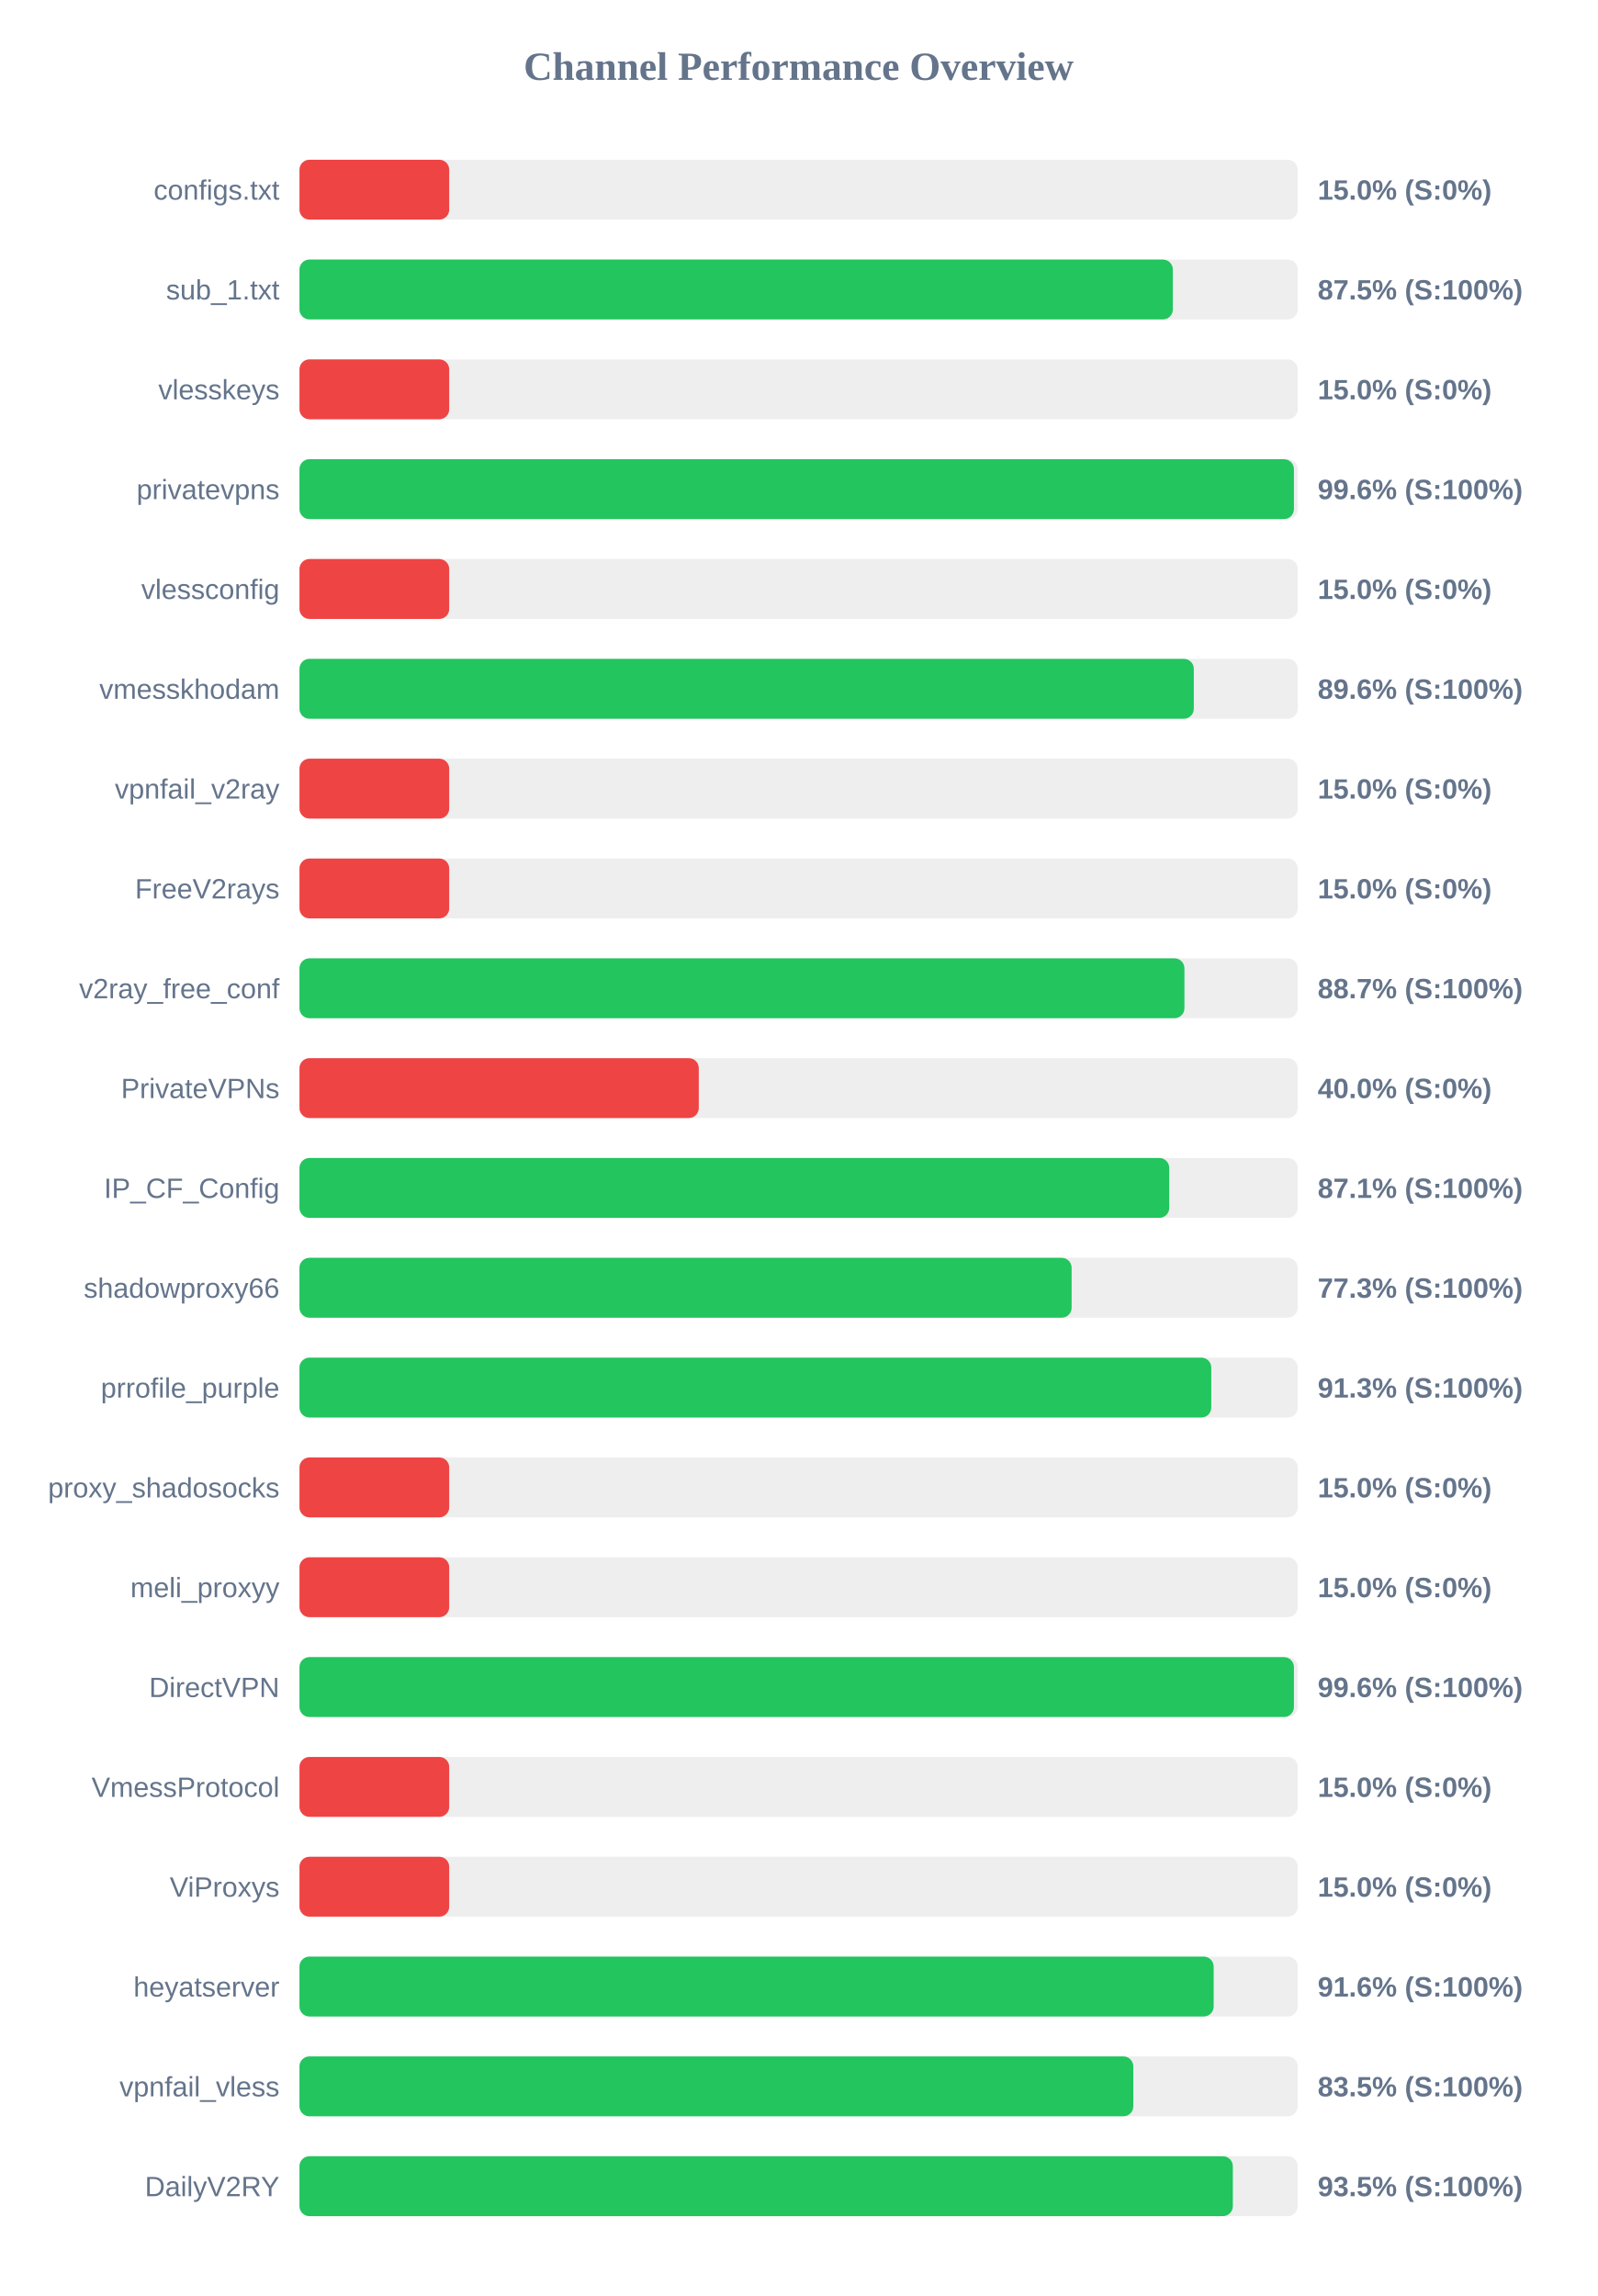
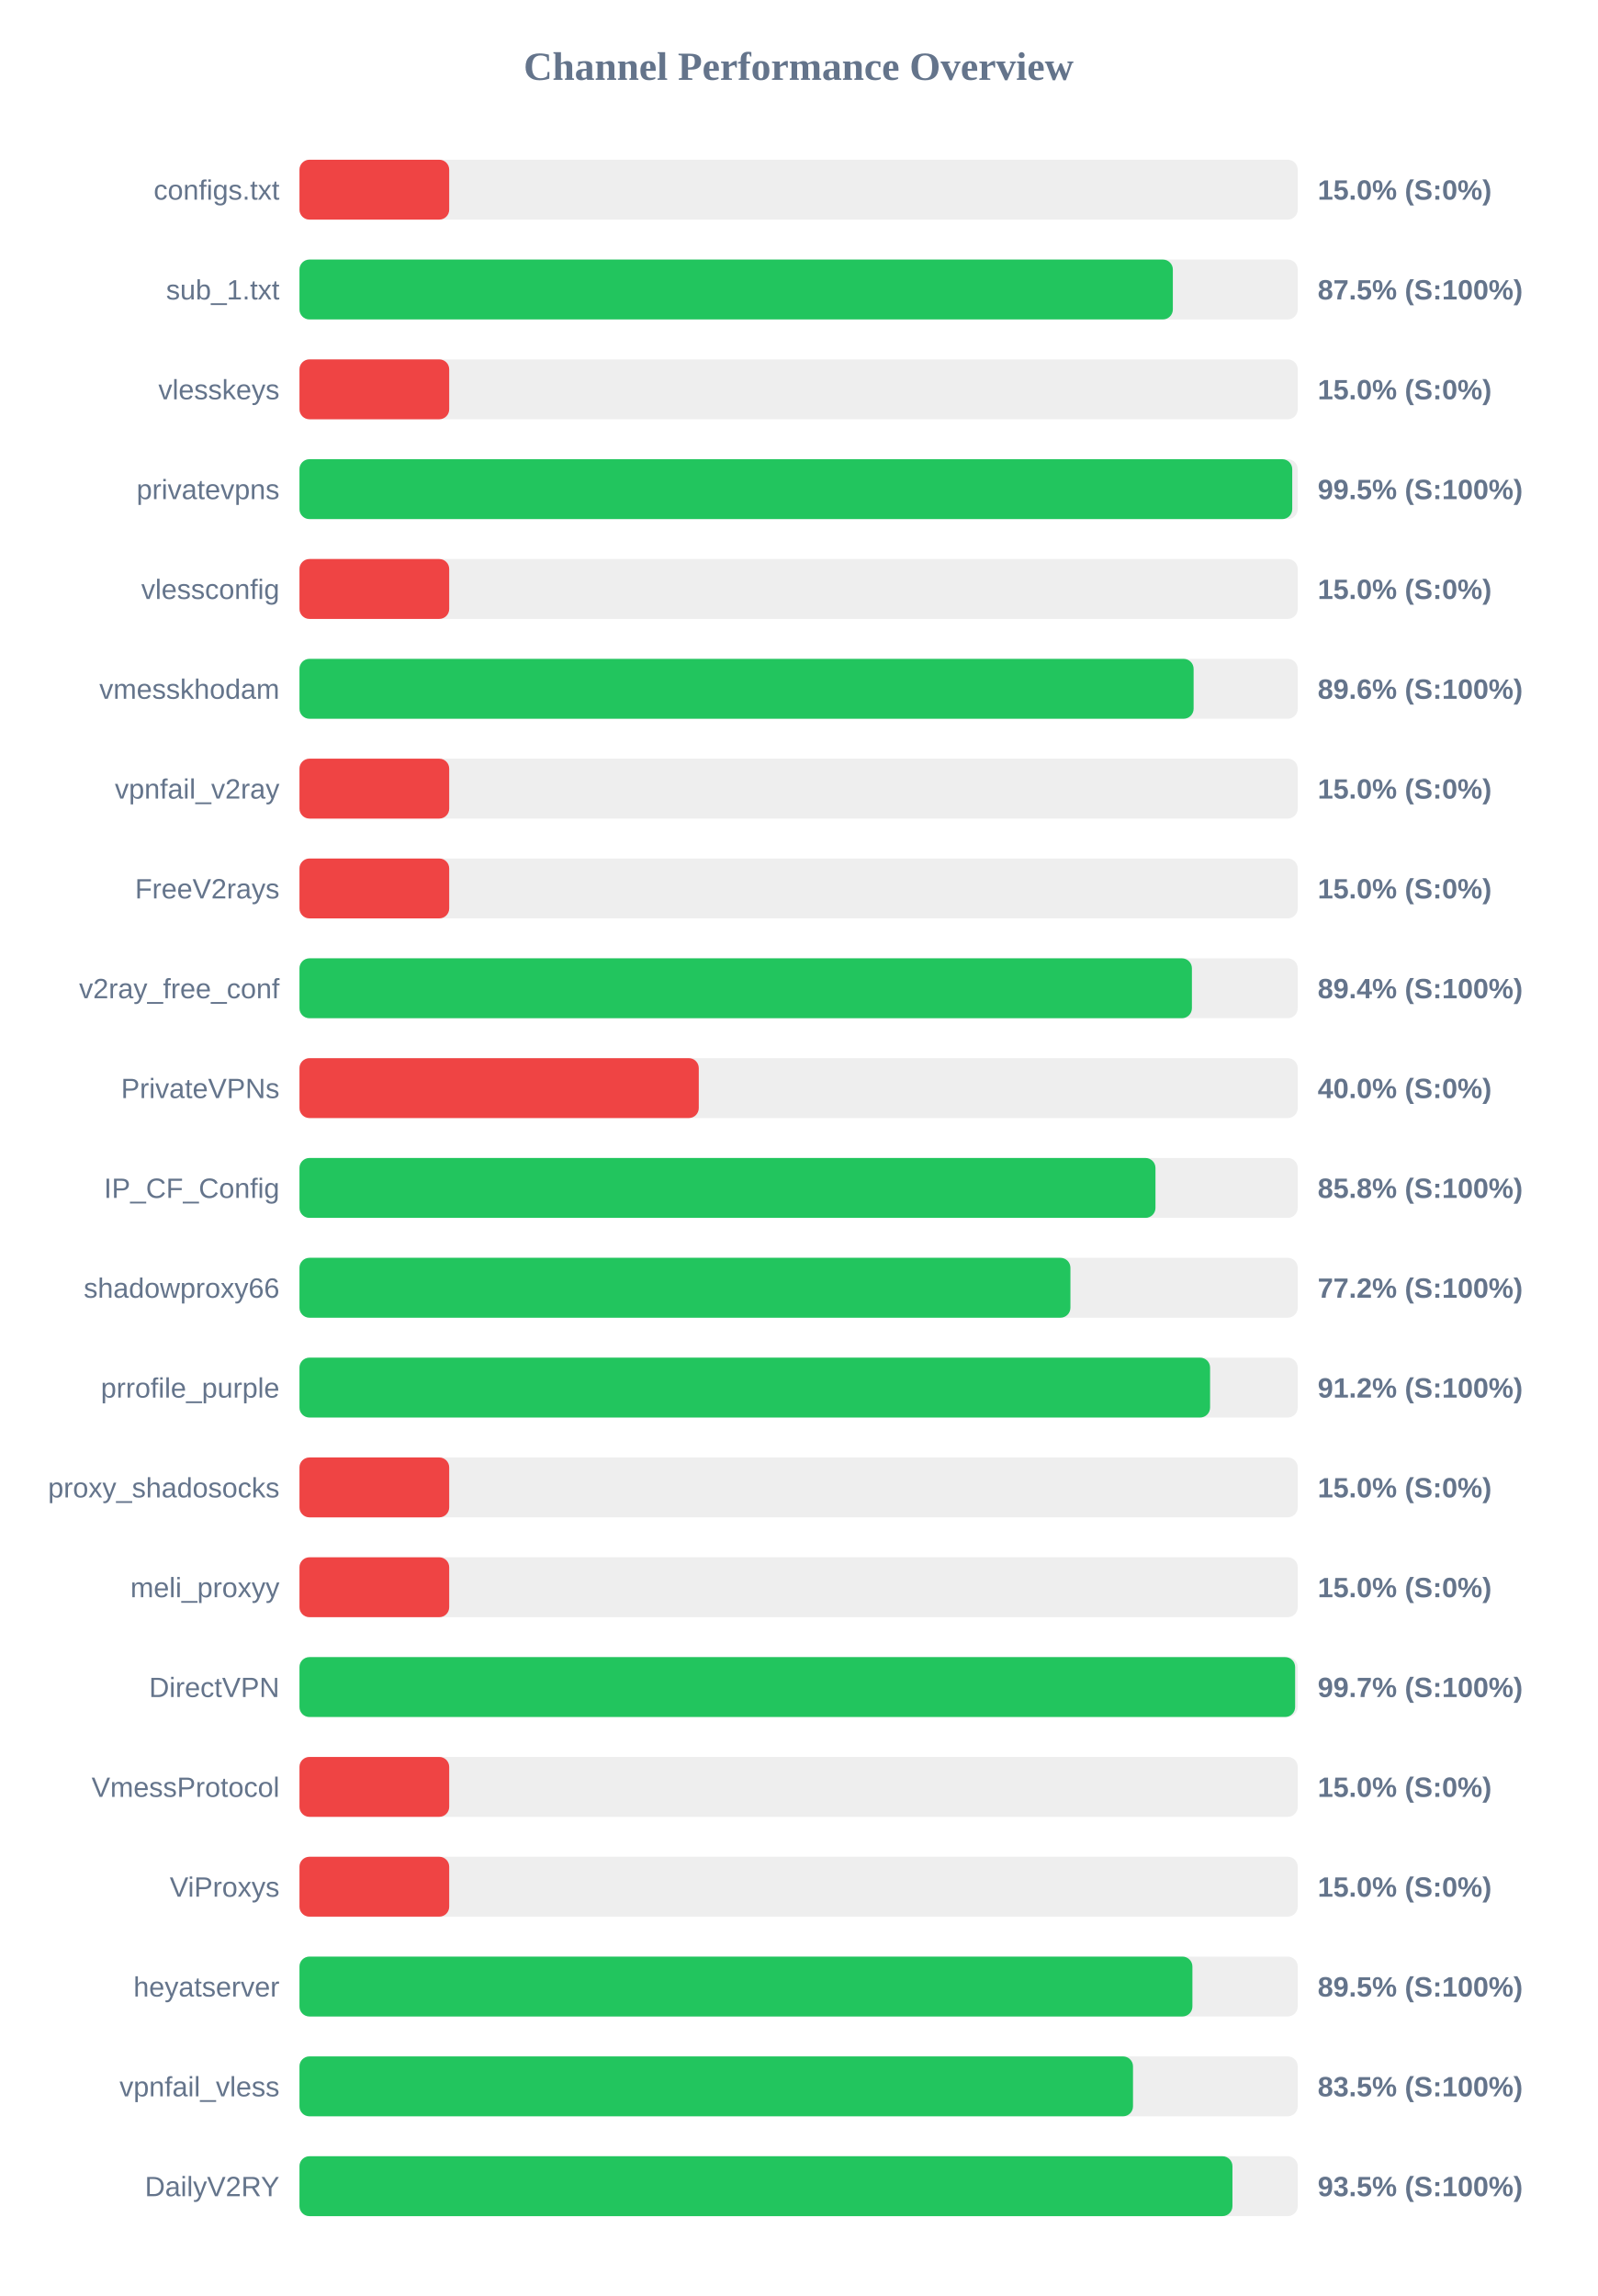
<svg xmlns="http://www.w3.org/2000/svg" width="800" height="1150" version="1.1">
  <style>
        .row { font: 14px Arial; fill: #64748b; }
        .score { font: bold 14px Arial; fill: #64748b; }
    </style>
  <text x="400" y="40" text-anchor="middle" font-size="20px" font-weight="bold" fill="#64748b">Channel Performance Overview</text>
  <rect x="150" y="80" width="500" height="30" fill="#eee" rx="5" />
  <rect x="150" y="80" width="75.0" height="30" fill="#ef4444" rx="5" />
  <text x="140" y="100" text-anchor="end" class="row">configs.txt</text>
  <text x="660" y="100" text-anchor="start" class="score">15.0% (S:0%)</text>
  <rect x="150" y="130" width="500" height="30" fill="#eee" rx="5" />
  <rect x="150" y="130" width="437.45" height="30" fill="#22c55e" rx="5" />
  <text x="140" y="150" text-anchor="end" class="row">sub_1.txt</text>
  <text x="660" y="150" text-anchor="start" class="score">87.5% (S:100%)</text>
  <rect x="150" y="180" width="500" height="30" fill="#eee" rx="5" />
  <rect x="150" y="180" width="75.0" height="30" fill="#ef4444" rx="5" />
  <text x="140" y="200" text-anchor="end" class="row">vlesskeys</text>
  <text x="660" y="200" text-anchor="start" class="score">15.0% (S:0%)</text>
  <rect x="150" y="230" width="500" height="30" fill="#eee" rx="5" />
-   <rect x="150" y="230" width="498.1" height="30" fill="#22c55e" rx="5" />
+   <rect x="150" y="230" width="497.25" height="30" fill="#22c55e" rx="5" />
  <text x="140" y="250" text-anchor="end" class="row">privatevpns</text>
-   <text x="660" y="250" text-anchor="start" class="score">99.6% (S:100%)</text>
+   <text x="660" y="250" text-anchor="start" class="score">99.5% (S:100%)</text>
  <rect x="150" y="280" width="500" height="30" fill="#eee" rx="5" />
  <rect x="150" y="280" width="75.0" height="30" fill="#ef4444" rx="5" />
  <text x="140" y="300" text-anchor="end" class="row">vlessconfig</text>
  <text x="660" y="300" text-anchor="start" class="score">15.0% (S:0%)</text>
  <rect x="150" y="330" width="500" height="30" fill="#eee" rx="5" />
-   <rect x="150" y="330" width="447.95" height="30" fill="#22c55e" rx="5" />
+   <rect x="150" y="330" width="447.85" height="30" fill="#22c55e" rx="5" />
  <text x="140" y="350" text-anchor="end" class="row">vmesskhodam</text>
  <text x="660" y="350" text-anchor="start" class="score">89.6% (S:100%)</text>
  <rect x="150" y="380" width="500" height="30" fill="#eee" rx="5" />
  <rect x="150" y="380" width="75.0" height="30" fill="#ef4444" rx="5" />
  <text x="140" y="400" text-anchor="end" class="row">vpnfail_v2ray</text>
  <text x="660" y="400" text-anchor="start" class="score">15.0% (S:0%)</text>
  <rect x="150" y="430" width="500" height="30" fill="#eee" rx="5" />
  <rect x="150" y="430" width="75.0" height="30" fill="#ef4444" rx="5" />
  <text x="140" y="450" text-anchor="end" class="row">FreeV2rays</text>
  <text x="660" y="450" text-anchor="start" class="score">15.0% (S:0%)</text>
  <rect x="150" y="480" width="500" height="30" fill="#eee" rx="5" />
-   <rect x="150" y="480" width="443.25" height="30" fill="#22c55e" rx="5" />
+   <rect x="150" y="480" width="447.0" height="30" fill="#22c55e" rx="5" />
  <text x="140" y="500" text-anchor="end" class="row">v2ray_free_conf</text>
-   <text x="660" y="500" text-anchor="start" class="score">88.7% (S:100%)</text>
+   <text x="660" y="500" text-anchor="start" class="score">89.4% (S:100%)</text>
  <rect x="150" y="530" width="500" height="30" fill="#eee" rx="5" />
  <rect x="150" y="530" width="200.0" height="30" fill="#ef4444" rx="5" />
  <text x="140" y="550" text-anchor="end" class="row">PrivateVPNs</text>
  <text x="660" y="550" text-anchor="start" class="score">40.0% (S:0%)</text>
  <rect x="150" y="580" width="500" height="30" fill="#eee" rx="5" />
-   <rect x="150" y="580" width="435.65" height="30" fill="#22c55e" rx="5" />
+   <rect x="150" y="580" width="428.75" height="30" fill="#22c55e" rx="5" />
  <text x="140" y="600" text-anchor="end" class="row">IP_CF_Config</text>
-   <text x="660" y="600" text-anchor="start" class="score">87.1% (S:100%)</text>
+   <text x="660" y="600" text-anchor="start" class="score">85.8% (S:100%)</text>
  <rect x="150" y="630" width="500" height="30" fill="#eee" rx="5" />
-   <rect x="150" y="630" width="386.75" height="30" fill="#22c55e" rx="5" />
+   <rect x="150" y="630" width="386.15" height="30" fill="#22c55e" rx="5" />
  <text x="140" y="650" text-anchor="end" class="row">shadowproxy66</text>
-   <text x="660" y="650" text-anchor="start" class="score">77.3% (S:100%)</text>
+   <text x="660" y="650" text-anchor="start" class="score">77.2% (S:100%)</text>
  <rect x="150" y="680" width="500" height="30" fill="#eee" rx="5" />
-   <rect x="150" y="680" width="456.7" height="30" fill="#22c55e" rx="5" />
+   <rect x="150" y="680" width="456.1" height="30" fill="#22c55e" rx="5" />
  <text x="140" y="700" text-anchor="end" class="row">prrofile_purple</text>
-   <text x="660" y="700" text-anchor="start" class="score">91.3% (S:100%)</text>
+   <text x="660" y="700" text-anchor="start" class="score">91.2% (S:100%)</text>
  <rect x="150" y="730" width="500" height="30" fill="#eee" rx="5" />
  <rect x="150" y="730" width="75.0" height="30" fill="#ef4444" rx="5" />
  <text x="140" y="750" text-anchor="end" class="row">proxy_shadosocks</text>
  <text x="660" y="750" text-anchor="start" class="score">15.0% (S:0%)</text>
  <rect x="150" y="780" width="500" height="30" fill="#eee" rx="5" />
  <rect x="150" y="780" width="75.0" height="30" fill="#ef4444" rx="5" />
  <text x="140" y="800" text-anchor="end" class="row">meli_proxyy</text>
  <text x="660" y="800" text-anchor="start" class="score">15.0% (S:0%)</text>
  <rect x="150" y="830" width="500" height="30" fill="#eee" rx="5" />
-   <rect x="150" y="830" width="498.1" height="30" fill="#22c55e" rx="5" />
+   <rect x="150" y="830" width="498.7" height="30" fill="#22c55e" rx="5" />
  <text x="140" y="850" text-anchor="end" class="row">DirectVPN</text>
-   <text x="660" y="850" text-anchor="start" class="score">99.6% (S:100%)</text>
+   <text x="660" y="850" text-anchor="start" class="score">99.7% (S:100%)</text>
  <rect x="150" y="880" width="500" height="30" fill="#eee" rx="5" />
  <rect x="150" y="880" width="75.0" height="30" fill="#ef4444" rx="5" />
  <text x="140" y="900" text-anchor="end" class="row">VmessProtocol</text>
  <text x="660" y="900" text-anchor="start" class="score">15.0% (S:0%)</text>
  <rect x="150" y="930" width="500" height="30" fill="#eee" rx="5" />
  <rect x="150" y="930" width="75.0" height="30" fill="#ef4444" rx="5" />
  <text x="140" y="950" text-anchor="end" class="row">ViProxys</text>
  <text x="660" y="950" text-anchor="start" class="score">15.0% (S:0%)</text>
  <rect x="150" y="980" width="500" height="30" fill="#eee" rx="5" />
-   <rect x="150" y="980" width="457.9" height="30" fill="#22c55e" rx="5" />
+   <rect x="150" y="980" width="447.25" height="30" fill="#22c55e" rx="5" />
  <text x="140" y="1000" text-anchor="end" class="row">heyatserver</text>
-   <text x="660" y="1000" text-anchor="start" class="score">91.6% (S:100%)</text>
+   <text x="660" y="1000" text-anchor="start" class="score">89.5% (S:100%)</text>
  <rect x="150" y="1030" width="500" height="30" fill="#eee" rx="5" />
-   <rect x="150" y="1030" width="417.65" height="30" fill="#22c55e" rx="5" />
+   <rect x="150" y="1030" width="417.5" height="30" fill="#22c55e" rx="5" />
  <text x="140" y="1050" text-anchor="end" class="row">vpnfail_vless</text>
  <text x="660" y="1050" text-anchor="start" class="score">83.5% (S:100%)</text>
  <rect x="150" y="1080" width="500" height="30" fill="#eee" rx="5" />
-   <rect x="150" y="1080" width="467.5" height="30" fill="#22c55e" rx="5" />
+   <rect x="150" y="1080" width="467.3" height="30" fill="#22c55e" rx="5" />
  <text x="140" y="1100" text-anchor="end" class="row">DailyV2RY</text>
  <text x="660" y="1100" text-anchor="start" class="score">93.5% (S:100%)</text>
</svg>
